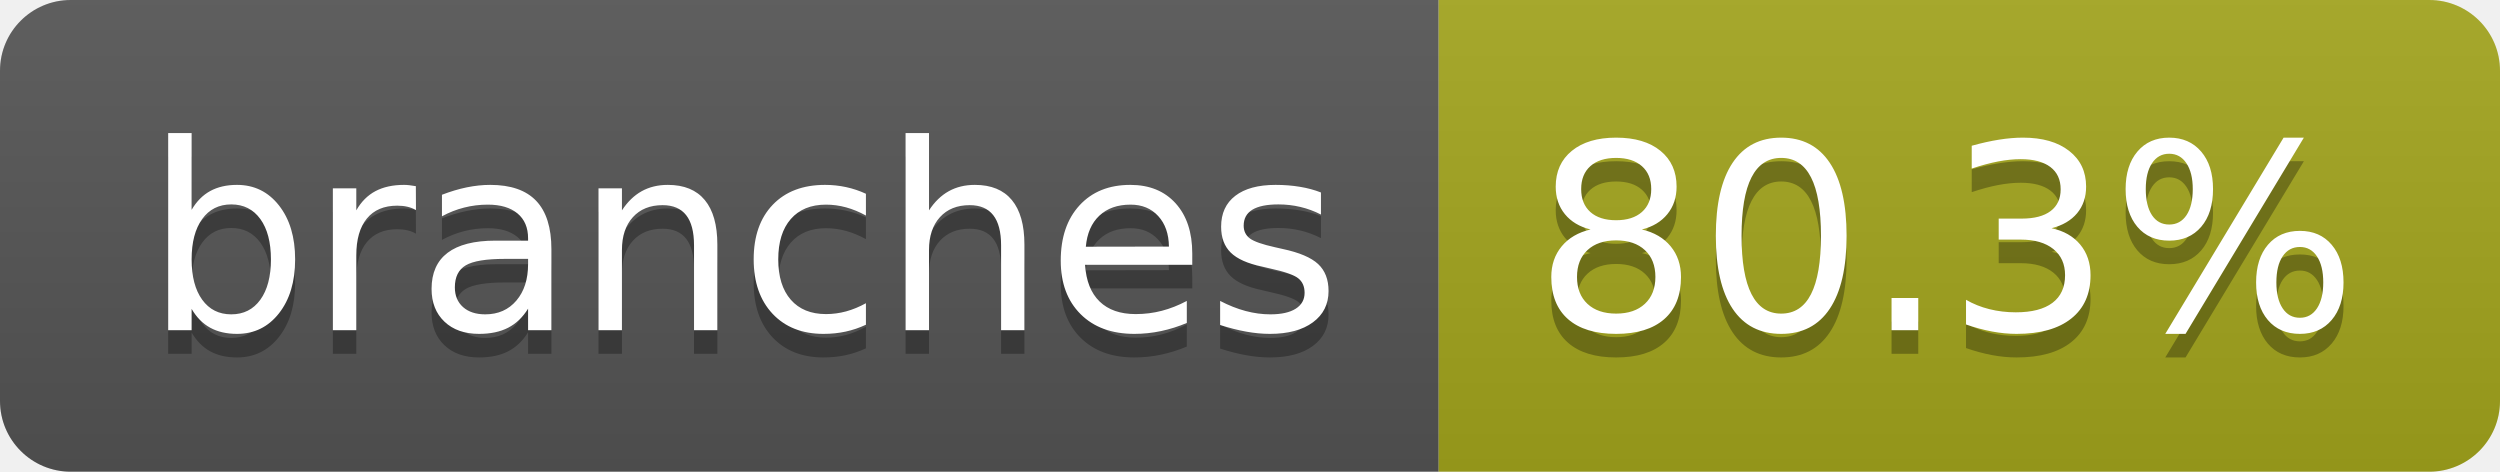
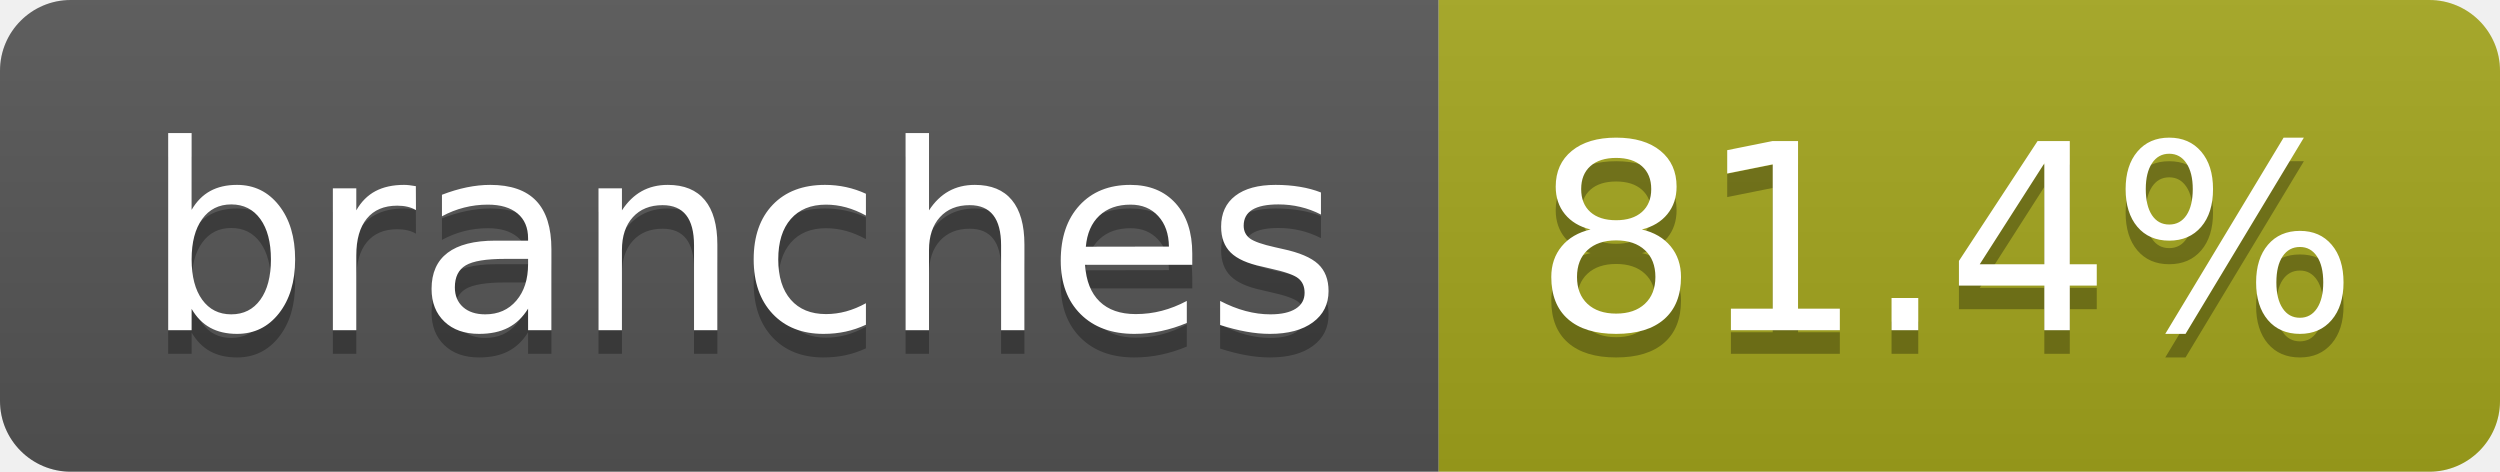
- <svg xmlns="http://www.w3.org/2000/svg" width="106" height="20" role="img" aria-label="branches: 80.3%">
+ <svg xmlns="http://www.w3.org/2000/svg" width="106" height="20" role="img" aria-label="branches: 81.4%">
  <linearGradient id="s" x2="0" y2="100%">
    <stop offset="0" stop-color="#bbb" stop-opacity=".1" />
    <stop offset="1" stop-opacity=".1" />
  </linearGradient>
  <clipPath id="r">
    <rect width="106" height="20" rx="3" fill="#fff" />
  </clipPath>
  <g clip-path="url(#r)">
    <rect width="61" height="20" fill="#555" />
    <rect x="61" width="45" height="20" fill="#a4a61d" />
    <rect width="106" height="20" fill="url(#s)" />
  </g>
  <g fill="#fff" text-anchor="middle" font-family="Verdana,Geneva,DejaVu Sans,sans-serif" text-rendering="geometricPrecision" font-size="110">
    <text aria-hidden="true" x="315" y="150" fill="#010101" fill-opacity=".3" transform="scale(.1)" textLength="507">branches</text>
    <text x="315" y="140" transform="scale(.1)" fill="#fff" textLength="507">branches</text>
-     <text aria-hidden="true" x="825" y="150" fill="#010101" fill-opacity=".3" transform="scale(.1)" textLength="350">80.3%</text>
-     <text x="825" y="140" transform="scale(.1)" fill="#fff" textLength="350">80.3%</text>
+     <text aria-hidden="true" x="825" y="150" fill="#010101" fill-opacity=".3" transform="scale(.1)" textLength="350">81.4%</text>
+     <text x="825" y="140" transform="scale(.1)" fill="#fff" textLength="350">81.4%</text>
  </g>
</svg>
